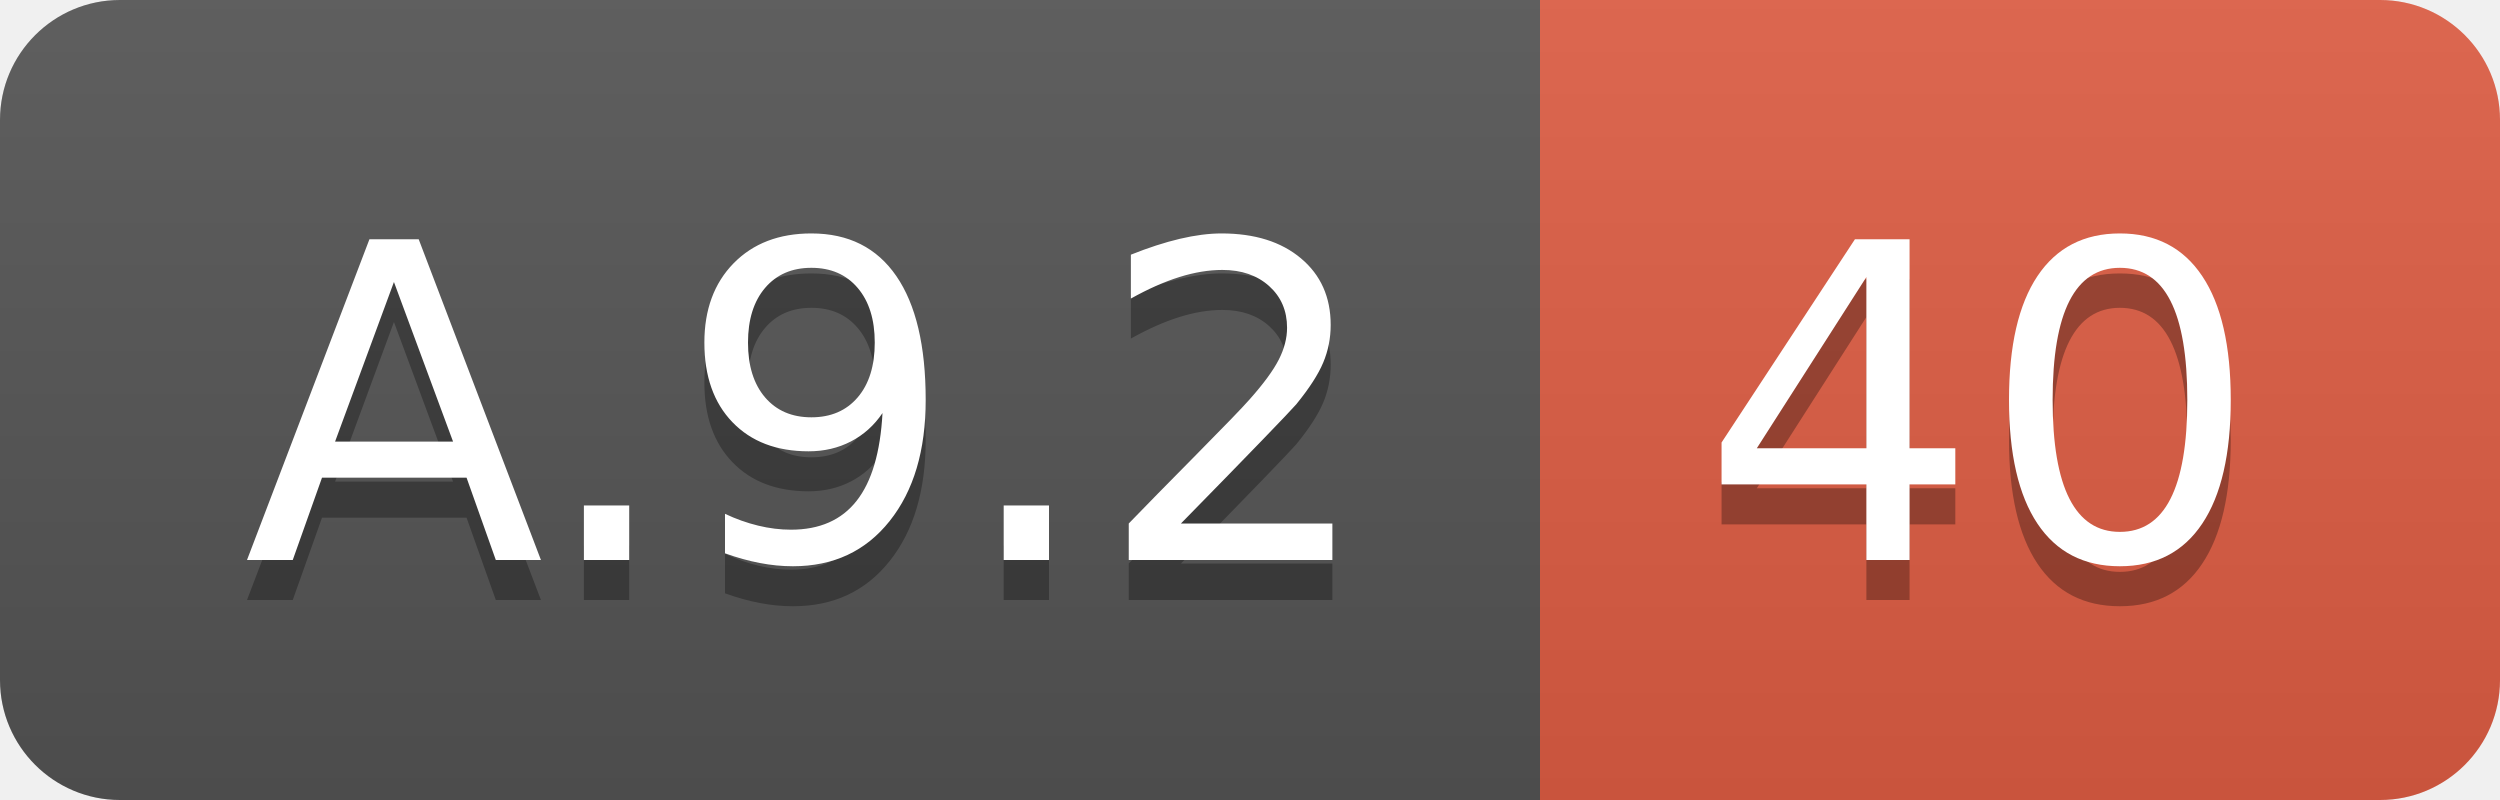
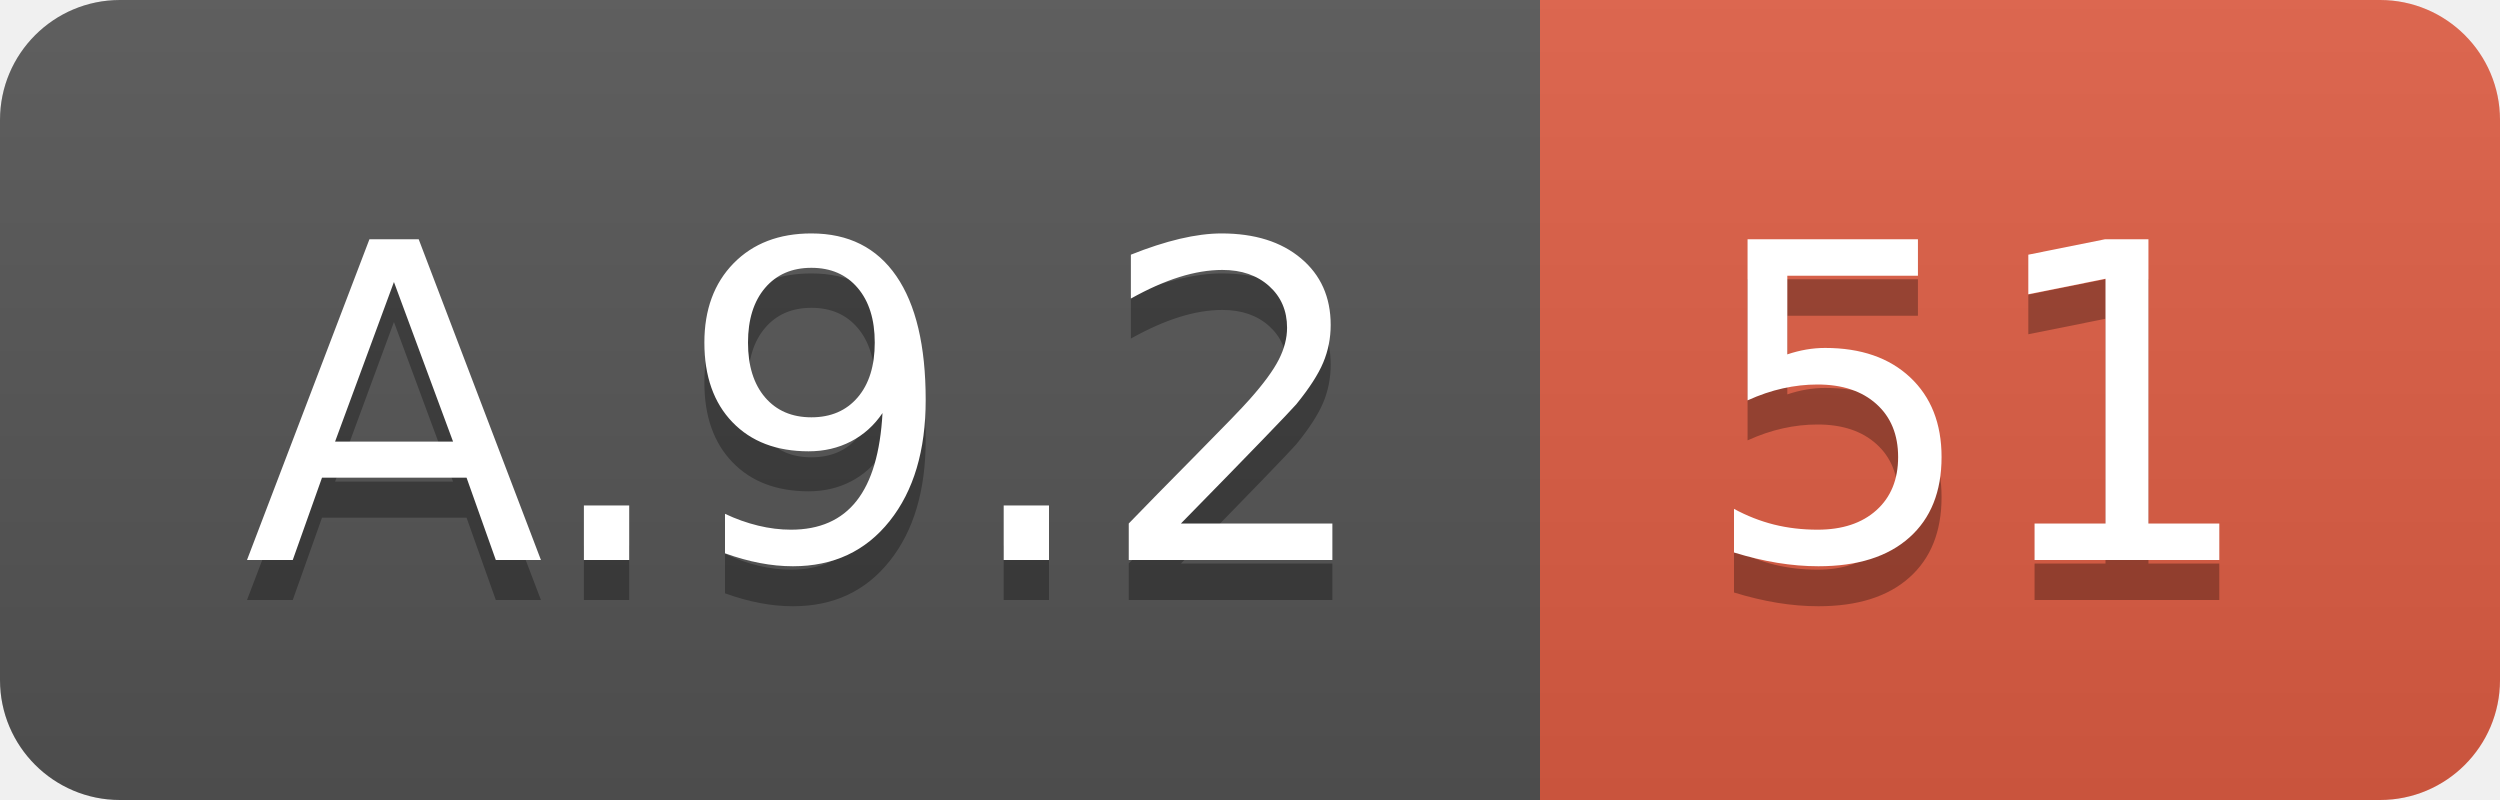
<svg xmlns="http://www.w3.org/2000/svg" width="62.5" height="20">
  <linearGradient id="smooth" x2="0" y2="100%">
    <stop offset="0" stop-color="#bbb" stop-opacity=".1" />
    <stop offset="1" stop-opacity=".1" />
  </linearGradient>
  <clipPath id="round">
    <rect width="62.5" height="20" rx="3" fill="#fff" />
  </clipPath>
  <g clip-path="url(#round)">
    <rect width="38.5" height="20" fill="#555" />
    <rect x="38.5" width="24.0" height="20" fill="#e05d44" />
    <rect width="62.5" height="20" fill="url(#smooth)" />
  </g>
  <g fill="#fff" text-anchor="middle" font-family="DejaVu Sans,Verdana,Geneva,sans-serif" font-size="110">
    <text x="202.5" y="150" fill="#010101" fill-opacity=".3" transform="scale(0.1)" textLength="285.0" lengthAdjust="spacing">A.9.2</text>
    <text x="202.5" y="140" transform="scale(0.1)" textLength="285.0" lengthAdjust="spacing">A.9.2</text>
-     <text x="495.0" y="150" fill="#010101" fill-opacity=".3" transform="scale(0.1)" textLength="140.0" lengthAdjust="spacing">40</text>
-     <text x="495.0" y="140" transform="scale(0.1)" textLength="140.0" lengthAdjust="spacing">40</text>
+     <text x="495.0" y="150" fill="#010101" fill-opacity=".3" transform="scale(0.1)" textLength="140.0" lengthAdjust="spacing">51</text>
+     <text x="495.0" y="140" transform="scale(0.1)" textLength="140.0" lengthAdjust="spacing">51</text>
  </g>
</svg>
